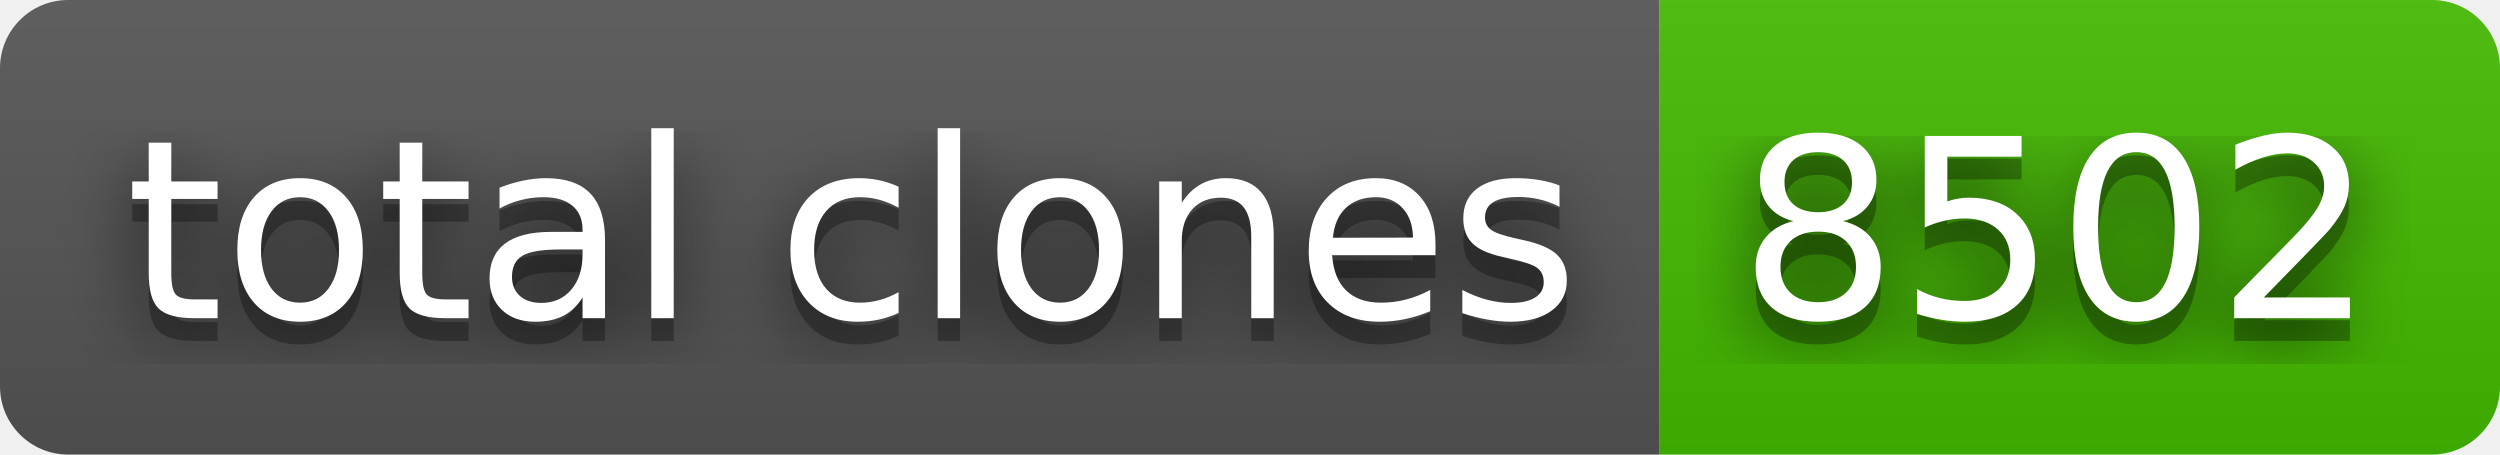
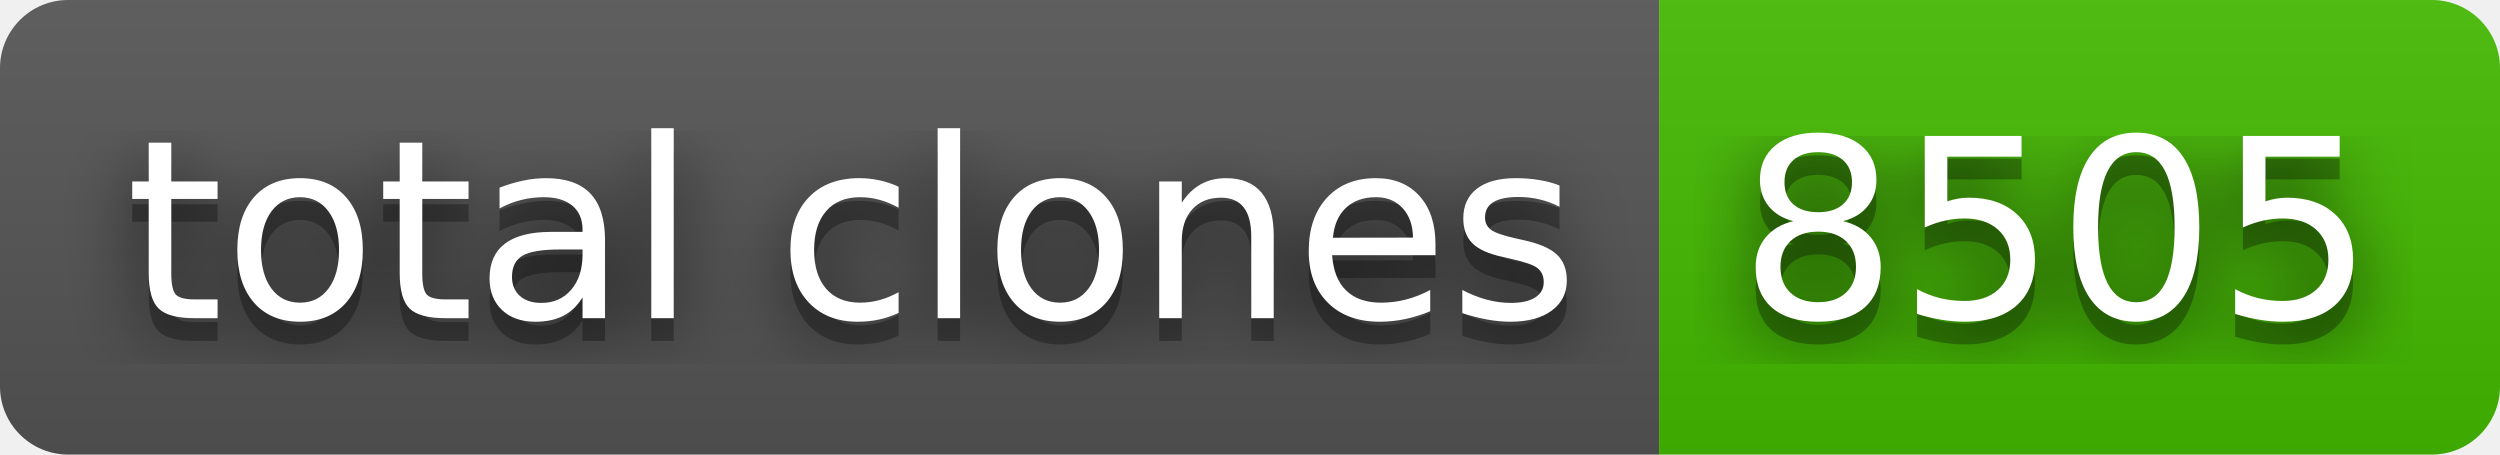
- <svg xmlns="http://www.w3.org/2000/svg" width="110" height="20" role="img" aria-label="total clones: 8502">
+ <svg xmlns="http://www.w3.org/2000/svg" width="110" height="20" role="img" aria-label="total clones: 8505">
  <filter id="blur">
    <feGaussianBlur stdDeviation="16" />
  </filter>
  <linearGradient id="s" x2="0" y2="100%">
    <stop offset="0" stop-color="#bbb" stop-opacity=".1" />
    <stop offset="1" stop-opacity=".1" />
  </linearGradient>
  <clipPath id="r">
    <rect width="110" height="20" rx="3" />
  </clipPath>
  <g clip-path="url(#r)">
    <rect width="73" height="20" fill="#555" />
    <rect x="73" width="37" height="20" fill="#4b0" />
    <rect width="110" height="20" fill="url(#s)" />
  </g>
  <g fill="#fff" text-anchor="middle" font-family="Verdana,Geneva,DejaVu Sans,sans-serif" text-rendering="geometricPrecision" font-size="110">
    <g transform="scale(.1)">
      <g aria-hidden="true" fill="#010101">
        <text x="375" y="150" fill-opacity=".8" filter="url(#blur)" textLength="630">total clones</text>
        <text x="375" y="150" fill-opacity=".3" textLength="630">total clones</text>
      </g>
      <text x="375" y="140" textLength="630">total clones</text>
    </g>
    <g transform="scale(.1)">
      <g aria-hidden="true" fill="#010101">
-         <text x="905" y="150" fill-opacity=".8" filter="url(#blur)" textLength="270">8502</text>
-         <text x="905" y="150" fill-opacity=".3" textLength="270">8502</text>
+         <text x="905" y="150" fill-opacity=".8" filter="url(#blur)" textLength="270">8505</text>
+         <text x="905" y="150" fill-opacity=".3" textLength="270">8505</text>
      </g>
-       <text x="905" y="140" textLength="270">8502</text>
+       <text x="905" y="140" textLength="270">8505</text>
    </g>
  </g>
</svg>
